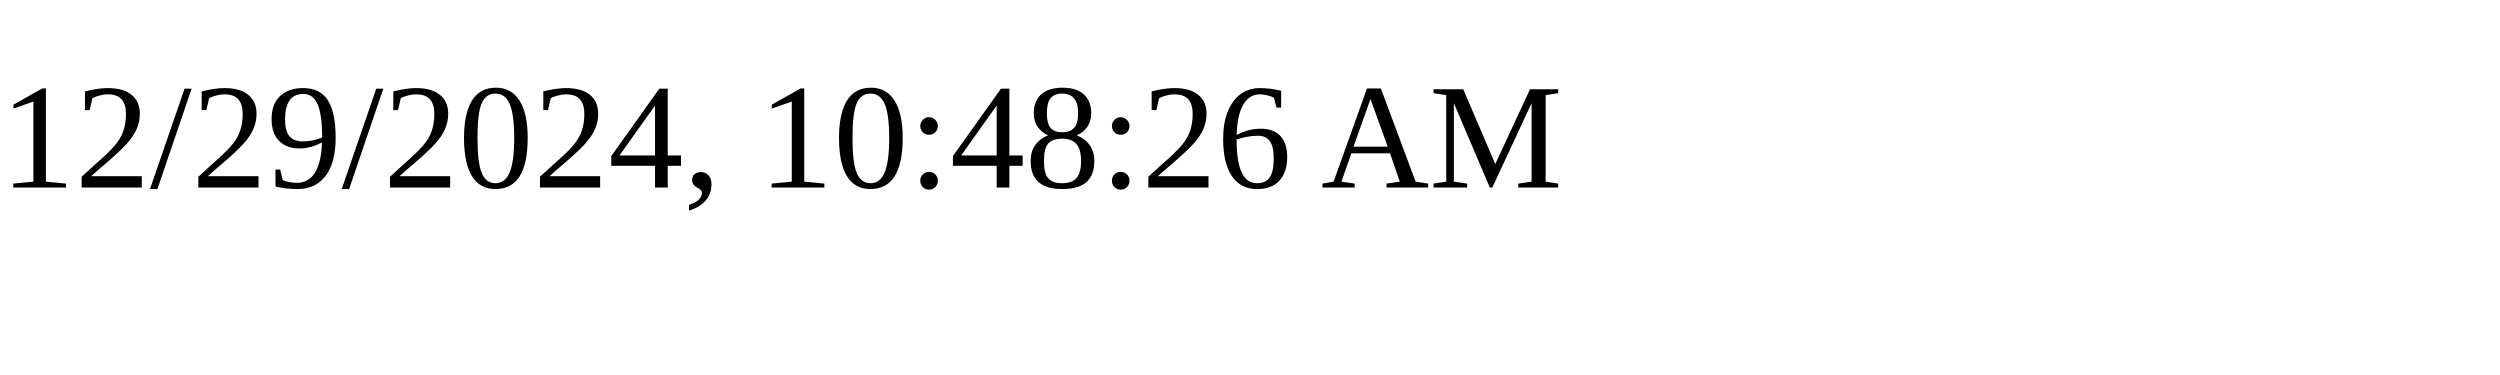
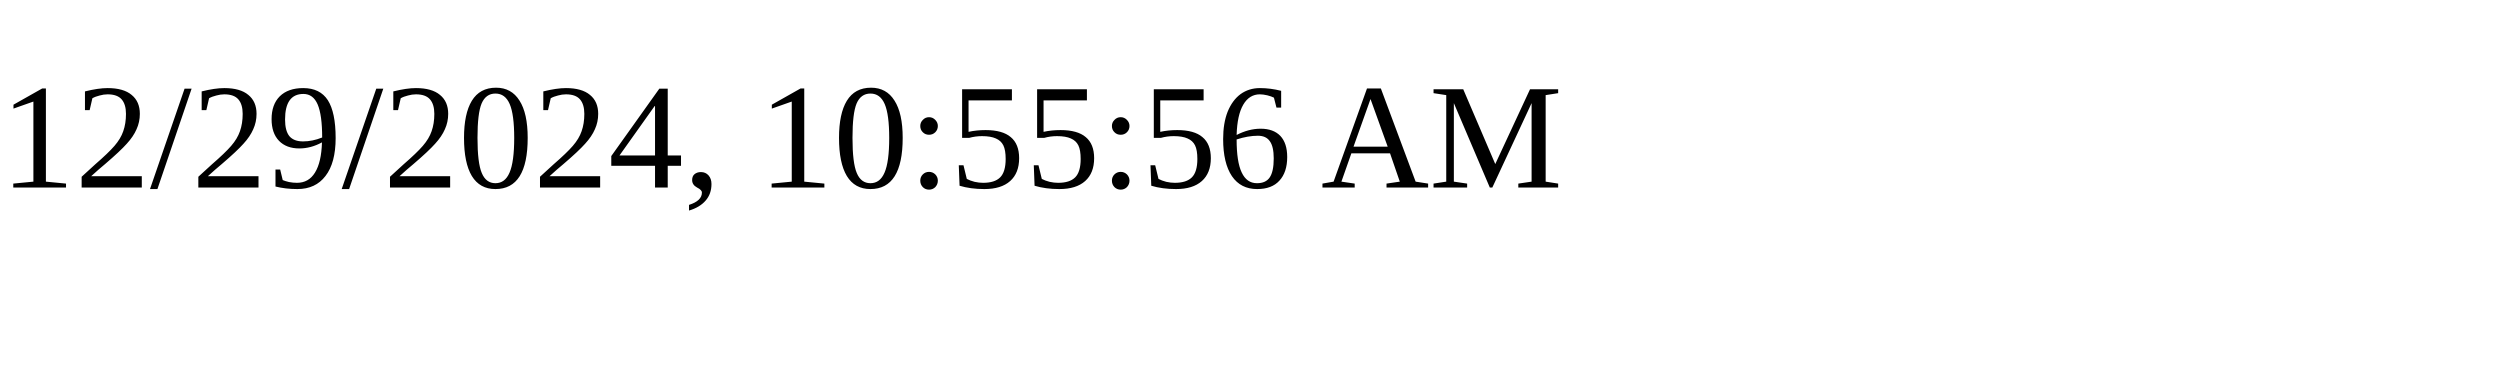
<svg xmlns="http://www.w3.org/2000/svg" height="30" width="200">
-   <text x="0" y="15">12/29/2024, 10:48:26 AM</text>
+   <text x="0" y="15">12/29/2024, 10:55:56 AM</text>
</svg>
